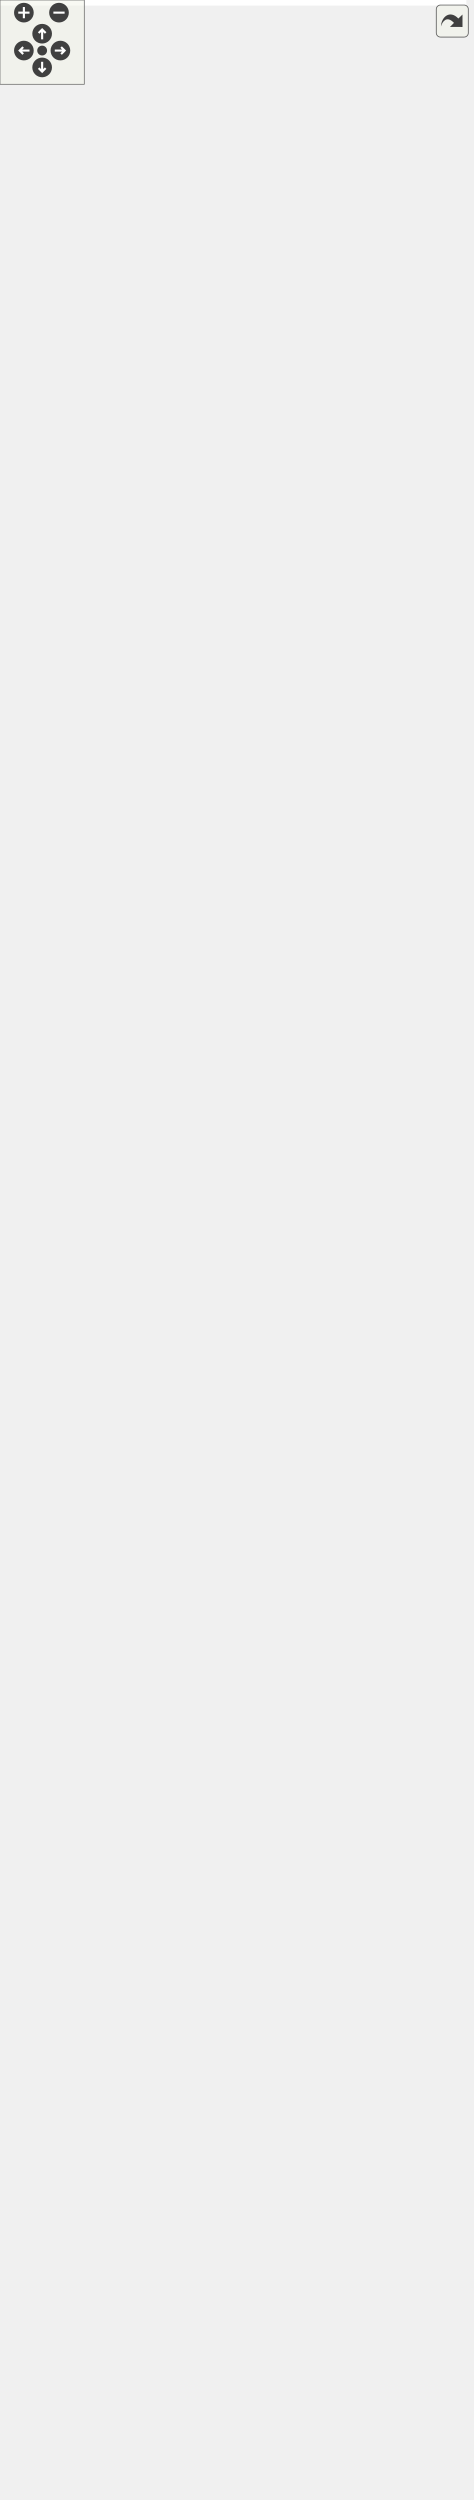
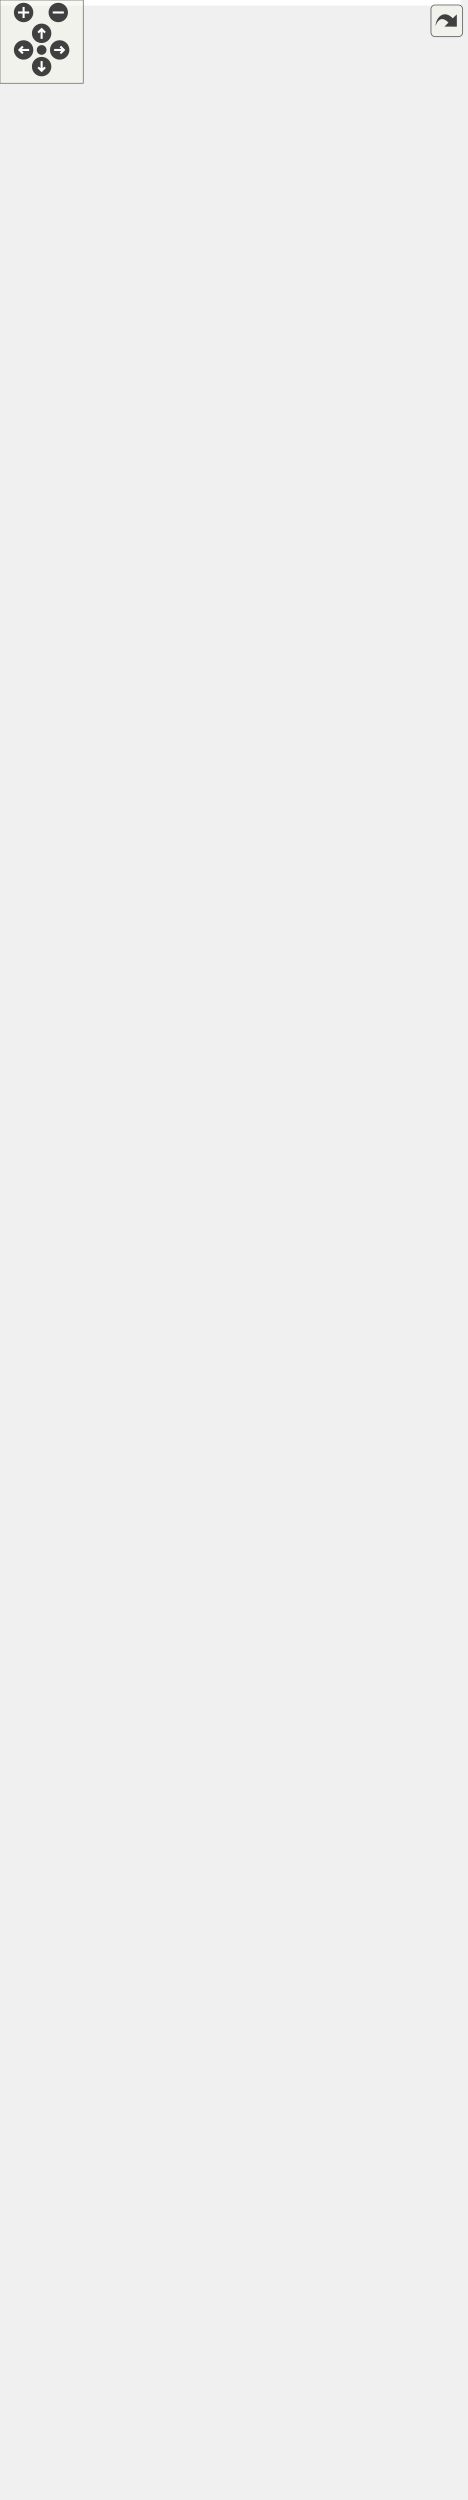
<svg xmlns="http://www.w3.org/2000/svg" xmlns:xlink="http://www.w3.org/1999/xlink" id="main" version="1.1" xml:space="preserve">
  <style type="text/css">
.edge:hover path { stroke: red; }
.edge:hover polygon { stroke: red; fill: red; }
</style>
  <defs>
    <circle id="rim" cx="0" cy="0" r="7" />
    <circle id="rim2" cx="0" cy="0" r="3.5" />
    <g id="zoomPlus">
      <use xlink:href="#rim" fill="#404040">
        <set attributeName="fill" to="#808080" begin="zoomplus.mouseover" end="zoomplus.mouseout" />
      </use>
      <path d="M-4,0h8M0,-4v8" fill="none" stroke="white" stroke-width="1.5" pointer-events="none" />
    </g>
    <g id="zoomMin">
      <use xlink:href="#rim" fill="#404040">
        <set attributeName="fill" to="#808080" begin="zoomminus.mouseover" end="zoomminus.mouseout" />
      </use>
      <path d="M-4,0h8" fill="none" stroke="white" stroke-width="1.5" pointer-events="none" />
    </g>
    <g id="dirArrow">
      <path fill="none" stroke="white" stroke-width="1.5" d="M0,-3.0v7 M-2.5,-0.5L0,-3.0L2.5,-0.5" />
    </g>
    <g id="resetDef">
      <use xlink:href="#rim2" fill="#404040">
        <set attributeName="fill" to="#808080" begin="reset.mouseover" end="reset.mouseout" />
      </use>
    </g>
  </defs>
  <svg id="graph" class="graph">
    <g id="viewport">
-       <polygon fill="white" stroke="transparent" points="-4,4 -4,-1719 332,-1719 332,4 -4,4" />
+       <polygon fill="white" stroke="transparent" points="-4,4 -4,-1741 332,-1741 332,4 -4,4" />
      <g id="node1" class="node">
        <g id="a_node1">
          <a xlink:title=" ">
-             <polygon fill="#bfbfbf" stroke="black" points="100.5,-0.5 100.5,-123.5 237.5,-123.5 237.5,-0.5 100.5,-0.5" />
-             <text text-anchor="start" x="108.5" y="-111.5" font-family="Helvetica,sans-Serif" font-size="10.00">Ra::Engine::Data::Simple</text>
-             <text text-anchor="middle" x="169" y="-100.5" font-family="Helvetica,sans-Serif" font-size="10.00">Material</text>
-             <polyline fill="none" stroke="black" points="100.5,-93.5 237.5,-93.5 " />
-             <text text-anchor="start" x="108.5" y="-81.5" font-family="Helvetica,sans-Serif" font-size="10.00">+ m_perVertexColor</text>
-             <polyline fill="none" stroke="black" points="100.5,-74.5 237.5,-74.5 " />
-             <text text-anchor="start" x="108.5" y="-62.5" font-family="Helvetica,sans-Serif" font-size="10.00">+ SimpleMaterial()</text>
-             <text text-anchor="start" x="108.5" y="-51.5" font-family="Helvetica,sans-Serif" font-size="10.00">+ ~SimpleMaterial()</text>
-             <text text-anchor="start" x="108.5" y="-40.5" font-family="Helvetica,sans-Serif" font-size="10.00">+ updateGL()</text>
-             <text text-anchor="start" x="108.5" y="-29.5" font-family="Helvetica,sans-Serif" font-size="10.00">+ addTexture()</text>
-             <text text-anchor="start" x="108.5" y="-18.5" font-family="Helvetica,sans-Serif" font-size="10.00">+ addTexture()</text>
-             <text text-anchor="start" x="108.5" y="-7.5" font-family="Helvetica,sans-Serif" font-size="10.00">+ getTexture()</text>
+             <polygon fill="#bfbfbf" stroke="black" points="91.5,-0.5 91.5,-145.5 250.5,-145.5 250.5,-0.5 91.5,-0.5" />
+             <text text-anchor="start" x="99.5" y="-133.5" font-family="Helvetica,sans-Serif" font-size="10.00">Ra::Engine::Data::Simple</text>
+             <text text-anchor="middle" x="171" y="-122.5" font-family="Helvetica,sans-Serif" font-size="10.00">Material</text>
+             <polyline fill="none" stroke="black" points="91.5,-115.5 250.5,-115.5 " />
+             <text text-anchor="start" x="99.5" y="-103.5" font-family="Helvetica,sans-Serif" font-size="10.00">+ m_perVertexColor</text>
+             <polyline fill="none" stroke="black" points="91.5,-96.5 250.5,-96.5 " />
+             <text text-anchor="start" x="99.5" y="-84.5" font-family="Helvetica,sans-Serif" font-size="10.00">+ SimpleMaterial()</text>
+             <text text-anchor="start" x="99.5" y="-73.5" font-family="Helvetica,sans-Serif" font-size="10.00">+ ~SimpleMaterial()</text>
+             <text text-anchor="start" x="99.5" y="-62.5" font-family="Helvetica,sans-Serif" font-size="10.00">+ updateGL()</text>
+             <text text-anchor="start" x="99.5" y="-51.5" font-family="Helvetica,sans-Serif" font-size="10.00">+ addTexture()</text>
+             <text text-anchor="start" x="99.5" y="-40.5" font-family="Helvetica,sans-Serif" font-size="10.00">+ addTexture()</text>
+             <text text-anchor="start" x="99.5" y="-29.5" font-family="Helvetica,sans-Serif" font-size="10.00">+ getTexture()</text>
+             <text text-anchor="start" x="99.5" y="-18.5" font-family="Helvetica,sans-Serif" font-size="10.00">+ setColoredByVertexAttrib()</text>
+             <text text-anchor="start" x="99.5" y="-7.5" font-family="Helvetica,sans-Serif" font-size="10.00">+ isColoredByVertexAttrib()</text>
          </a>
        </g>
      </g>
      <g id="node2" class="node">
        <g id="a_node2">
          <a xlink:href="classRa_1_1Engine_1_1Data_1_1Material.html" target="_top" xlink:title=" ">
-             <polygon fill="white" stroke="black" points="17,-292.5 17,-470.5 161,-470.5 161,-292.5 17,-292.5" />
-             <text text-anchor="middle" x="89" y="-458.5" font-family="Helvetica,sans-Serif" font-size="10.00">Ra::Engine::Data::Material</text>
-             <polyline fill="none" stroke="black" points="17,-451.5 161,-451.5 " />
-             <text text-anchor="start" x="25" y="-439.5" font-family="Helvetica,sans-Serif" font-size="10.00"># m_instanceName</text>
-             <text text-anchor="start" x="25" y="-428.5" font-family="Helvetica,sans-Serif" font-size="10.00"># m_aspect</text>
-             <text text-anchor="start" x="25" y="-417.5" font-family="Helvetica,sans-Serif" font-size="10.00"># m_isDirty</text>
-             <polyline fill="none" stroke="black" points="17,-410.5 161,-410.5 " />
-             <text text-anchor="start" x="25" y="-398.5" font-family="Helvetica,sans-Serif" font-size="10.00">+ ~Material()</text>
-             <text text-anchor="start" x="25" y="-387.5" font-family="Helvetica,sans-Serif" font-size="10.00">+ getInstanceName()</text>
-             <text text-anchor="start" x="25" y="-376.5" font-family="Helvetica,sans-Serif" font-size="10.00">+ getMaterialName()</text>
-             <text text-anchor="start" x="25" y="-365.5" font-family="Helvetica,sans-Serif" font-size="10.00">+ setMaterialAspect()</text>
-             <text text-anchor="start" x="25" y="-354.5" font-family="Helvetica,sans-Serif" font-size="10.00">+ getMaterialAspect()</text>
-             <text text-anchor="start" x="25" y="-343.5" font-family="Helvetica,sans-Serif" font-size="10.00">+ isTransparent()</text>
-             <text text-anchor="start" x="25" y="-332.5" font-family="Helvetica,sans-Serif" font-size="10.00">+ getPropertyList()</text>
-             <text text-anchor="start" x="25" y="-321.5" font-family="Helvetica,sans-Serif" font-size="10.00">+ needUpdate()</text>
-             <text text-anchor="start" x="25" y="-310.5" font-family="Helvetica,sans-Serif" font-size="10.00"># Material()</text>
-             <text text-anchor="start" x="25" y="-299.5" font-family="Helvetica,sans-Serif" font-size="10.00"># setMaterialName()</text>
+             <polygon fill="white" stroke="black" points="7.5,-303.5 7.5,-503.5 166.5,-503.5 166.5,-303.5 7.5,-303.5" />
+             <text text-anchor="middle" x="87" y="-491.5" font-family="Helvetica,sans-Serif" font-size="10.00">Ra::Engine::Data::Material</text>
+             <polyline fill="none" stroke="black" points="7.5,-484.5 166.5,-484.5 " />
+             <text text-anchor="start" x="15.5" y="-472.5" font-family="Helvetica,sans-Serif" font-size="10.00"># m_instanceName</text>
+             <text text-anchor="start" x="15.5" y="-461.5" font-family="Helvetica,sans-Serif" font-size="10.00"># m_aspect</text>
+             <text text-anchor="start" x="15.5" y="-450.5" font-family="Helvetica,sans-Serif" font-size="10.00"># m_isDirty</text>
+             <polyline fill="none" stroke="black" points="7.5,-443.5 166.5,-443.5 " />
+             <text text-anchor="start" x="15.5" y="-431.5" font-family="Helvetica,sans-Serif" font-size="10.00">+ ~Material()</text>
+             <text text-anchor="start" x="15.5" y="-420.5" font-family="Helvetica,sans-Serif" font-size="10.00">+ getInstanceName()</text>
+             <text text-anchor="start" x="15.5" y="-409.5" font-family="Helvetica,sans-Serif" font-size="10.00">+ getMaterialName()</text>
+             <text text-anchor="start" x="15.5" y="-398.5" font-family="Helvetica,sans-Serif" font-size="10.00">+ setMaterialAspect()</text>
+             <text text-anchor="start" x="15.5" y="-387.5" font-family="Helvetica,sans-Serif" font-size="10.00">+ getMaterialAspect()</text>
+             <text text-anchor="start" x="15.5" y="-376.5" font-family="Helvetica,sans-Serif" font-size="10.00">+ isTransparent()</text>
+             <text text-anchor="start" x="15.5" y="-365.5" font-family="Helvetica,sans-Serif" font-size="10.00">+ getPropertyList()</text>
+             <text text-anchor="start" x="15.5" y="-354.5" font-family="Helvetica,sans-Serif" font-size="10.00">+ setColoredByVertexAttrib()</text>
+             <text text-anchor="start" x="15.5" y="-343.5" font-family="Helvetica,sans-Serif" font-size="10.00">+ isColoredByVertexAttrib()</text>
+             <text text-anchor="start" x="15.5" y="-332.5" font-family="Helvetica,sans-Serif" font-size="10.00">+ needUpdate()</text>
+             <text text-anchor="start" x="15.5" y="-321.5" font-family="Helvetica,sans-Serif" font-size="10.00"># Material()</text>
+             <text text-anchor="start" x="15.5" y="-310.5" font-family="Helvetica,sans-Serif" font-size="10.00"># setMaterialName()</text>
          </a>
        </g>
      </g>
      <g id="edge1" class="edge">
-         <path fill="none" stroke="midnightblue" d="M113.68,-282.57C126.76,-230.62 142.43,-168.43 153.75,-123.52" />
-         <polygon fill="none" stroke="midnightblue" points="110.23,-281.93 111.18,-292.48 117.02,-283.64 110.23,-281.93" />
+         <path fill="none" stroke="midnightblue" d="M114.86,-293.55C127.3,-244.9 141.61,-188.93 152.67,-145.67" />
+         <polygon fill="none" stroke="midnightblue" points="111.4,-292.94 112.32,-303.49 118.19,-294.67 111.4,-292.94" />
      </g>
      <g id="node3" class="node">
        <g id="a_node3">
          <a xlink:href="classRa_1_1Engine_1_1Data_1_1ShaderParameterProvider.html" target="_top" xlink:title=" ">
-             <polygon fill="white" stroke="black" points="0,-793.5 0,-905.5 168,-905.5 168,-793.5 0,-793.5" />
-             <text text-anchor="start" x="8" y="-893.5" font-family="Helvetica,sans-Serif" font-size="10.00">Ra::Engine::Data::Shader</text>
-             <text text-anchor="middle" x="84" y="-882.5" font-family="Helvetica,sans-Serif" font-size="10.00">ParameterProvider</text>
-             <polyline fill="none" stroke="black" points="0,-875.5 168,-875.5 " />
-             <text text-anchor="middle" x="84" y="-863.5" font-family="Helvetica,sans-Serif" font-size="10.00"> </text>
-             <polyline fill="none" stroke="black" points="0,-856.5 168,-856.5 " />
-             <text text-anchor="start" x="8" y="-844.5" font-family="Helvetica,sans-Serif" font-size="10.00">+ ~ShaderParameterProvider()</text>
-             <text text-anchor="start" x="8" y="-833.5" font-family="Helvetica,sans-Serif" font-size="10.00">+ getParameters()</text>
-             <text text-anchor="start" x="8" y="-822.5" font-family="Helvetica,sans-Serif" font-size="10.00">+ getParameters()</text>
-             <text text-anchor="start" x="8" y="-811.5" font-family="Helvetica,sans-Serif" font-size="10.00">+ updateGL()</text>
-             <text text-anchor="start" x="8" y="-800.5" font-family="Helvetica,sans-Serif" font-size="10.00">+ getPropertyList()</text>
+             <polygon fill="white" stroke="black" points="0,-815.5 0,-927.5 168,-927.5 168,-815.5 0,-815.5" />
+             <text text-anchor="start" x="8" y="-915.5" font-family="Helvetica,sans-Serif" font-size="10.00">Ra::Engine::Data::Shader</text>
+             <text text-anchor="middle" x="84" y="-904.5" font-family="Helvetica,sans-Serif" font-size="10.00">ParameterProvider</text>
+             <polyline fill="none" stroke="black" points="0,-897.5 168,-897.5 " />
+             <text text-anchor="middle" x="84" y="-885.5" font-family="Helvetica,sans-Serif" font-size="10.00"> </text>
+             <polyline fill="none" stroke="black" points="0,-878.5 168,-878.5 " />
+             <text text-anchor="start" x="8" y="-866.5" font-family="Helvetica,sans-Serif" font-size="10.00">+ ~ShaderParameterProvider()</text>
+             <text text-anchor="start" x="8" y="-855.5" font-family="Helvetica,sans-Serif" font-size="10.00">+ getParameters()</text>
+             <text text-anchor="start" x="8" y="-844.5" font-family="Helvetica,sans-Serif" font-size="10.00">+ getParameters()</text>
+             <text text-anchor="start" x="8" y="-833.5" font-family="Helvetica,sans-Serif" font-size="10.00">+ updateGL()</text>
+             <text text-anchor="start" x="8" y="-822.5" font-family="Helvetica,sans-Serif" font-size="10.00">+ getPropertyList()</text>
          </a>
        </g>
      </g>
      <g id="edge2" class="edge">
-         <path fill="none" stroke="midnightblue" d="M84.7,-783.07C85.58,-701.49 87.08,-561.69 88.05,-470.71" />
-         <polygon fill="none" stroke="midnightblue" points="81.2,-783.18 84.59,-793.21 88.2,-783.25 81.2,-783.18" />
+         <path fill="none" stroke="midnightblue" d="M84.42,-804.99C84.93,-726.61 85.78,-594.6 86.36,-503.69" />
+         <polygon fill="none" stroke="midnightblue" points="80.92,-805.19 84.36,-815.21 87.92,-805.24 80.92,-805.19" />
      </g>
      <g id="node4" class="node">
        <g id="a_node4">
          <a xlink:href="classRa_1_1Engine_1_1Data_1_1RenderParameters.html" target="_top" xlink:title=" ">
-             <polygon fill="white" stroke="black" points="3.5,-1107.5 3.5,-1714.5 164.5,-1714.5 164.5,-1107.5 3.5,-1107.5" />
-             <text text-anchor="start" x="11.5" y="-1702.5" font-family="Helvetica,sans-Serif" font-size="10.00">Ra::Engine::Data::Render</text>
-             <text text-anchor="middle" x="84" y="-1691.5" font-family="Helvetica,sans-Serif" font-size="10.00">Parameters</text>
-             <polyline fill="none" stroke="black" points="3.5,-1684.5 164.5,-1684.5 " />
-             <text text-anchor="middle" x="84" y="-1672.5" font-family="Helvetica,sans-Serif" font-size="10.00"> </text>
-             <polyline fill="none" stroke="black" points="3.5,-1665.5 164.5,-1665.5 " />
-             <text text-anchor="start" x="11.5" y="-1653.5" font-family="Helvetica,sans-Serif" font-size="10.00">+ mergeKeepParameters()</text>
-             <text text-anchor="start" x="11.5" y="-1642.5" font-family="Helvetica,sans-Serif" font-size="10.00">+ mergeReplaceParameters()</text>
-             <text text-anchor="start" x="11.5" y="-1631.5" font-family="Helvetica,sans-Serif" font-size="10.00">+ bind()</text>
-             <text text-anchor="start" x="11.5" y="-1620.5" font-family="Helvetica,sans-Serif" font-size="10.00">+ getParameterSet()</text>
-             <text text-anchor="start" x="11.5" y="-1609.5" font-family="Helvetica,sans-Serif" font-size="10.00">+ getParameterSet()</text>
+             <polygon fill="white" stroke="black" points="3.5,-1129.5 3.5,-1736.5 164.5,-1736.5 164.5,-1129.5 3.5,-1129.5" />
+             <text text-anchor="start" x="11.5" y="-1724.5" font-family="Helvetica,sans-Serif" font-size="10.00">Ra::Engine::Data::Render</text>
+             <text text-anchor="middle" x="84" y="-1713.5" font-family="Helvetica,sans-Serif" font-size="10.00">Parameters</text>
+             <polyline fill="none" stroke="black" points="3.5,-1706.5 164.5,-1706.5 " />
+             <text text-anchor="middle" x="84" y="-1694.5" font-family="Helvetica,sans-Serif" font-size="10.00"> </text>
+             <polyline fill="none" stroke="black" points="3.5,-1687.5 164.5,-1687.5 " />
+             <text text-anchor="start" x="11.5" y="-1675.5" font-family="Helvetica,sans-Serif" font-size="10.00">+ mergeKeepParameters()</text>
+             <text text-anchor="start" x="11.5" y="-1664.5" font-family="Helvetica,sans-Serif" font-size="10.00">+ mergeReplaceParameters()</text>
+             <text text-anchor="start" x="11.5" y="-1653.5" font-family="Helvetica,sans-Serif" font-size="10.00">+ bind()</text>
+             <text text-anchor="start" x="11.5" y="-1642.5" font-family="Helvetica,sans-Serif" font-size="10.00">+ getParameterSet()</text>
+             <text text-anchor="start" x="11.5" y="-1631.5" font-family="Helvetica,sans-Serif" font-size="10.00">+ getParameterSet()</text>
+             <text text-anchor="start" x="11.5" y="-1620.5" font-family="Helvetica,sans-Serif" font-size="10.00">+ addParameter()</text>
+             <text text-anchor="start" x="11.5" y="-1609.5" font-family="Helvetica,sans-Serif" font-size="10.00">+ addParameter()</text>
            <text text-anchor="start" x="11.5" y="-1598.5" font-family="Helvetica,sans-Serif" font-size="10.00">+ addParameter()</text>
            <text text-anchor="start" x="11.5" y="-1587.5" font-family="Helvetica,sans-Serif" font-size="10.00">+ addParameter()</text>
            <text text-anchor="start" x="11.5" y="-1576.5" font-family="Helvetica,sans-Serif" font-size="10.00">+ addParameter()</text>
            <text text-anchor="start" x="11.5" y="-1565.5" font-family="Helvetica,sans-Serif" font-size="10.00">+ addParameter()</text>
            <text text-anchor="start" x="11.5" y="-1554.5" font-family="Helvetica,sans-Serif" font-size="10.00">+ addParameter()</text>
            <text text-anchor="start" x="11.5" y="-1543.5" font-family="Helvetica,sans-Serif" font-size="10.00">+ addParameter()</text>
            <text text-anchor="start" x="11.5" y="-1532.5" font-family="Helvetica,sans-Serif" font-size="10.00">+ addParameter()</text>
            <text text-anchor="start" x="11.5" y="-1521.5" font-family="Helvetica,sans-Serif" font-size="10.00">+ addParameter()</text>
            <text text-anchor="start" x="11.5" y="-1510.5" font-family="Helvetica,sans-Serif" font-size="10.00">+ addParameter()</text>
            <text text-anchor="start" x="11.5" y="-1499.5" font-family="Helvetica,sans-Serif" font-size="10.00">+ addParameter()</text>
            <text text-anchor="start" x="11.5" y="-1488.5" font-family="Helvetica,sans-Serif" font-size="10.00">+ addParameter()</text>
            <text text-anchor="start" x="11.5" y="-1477.5" font-family="Helvetica,sans-Serif" font-size="10.00">+ addParameter()</text>
            <text text-anchor="start" x="11.5" y="-1466.5" font-family="Helvetica,sans-Serif" font-size="10.00">+ addParameter()</text>
-             <text text-anchor="start" x="11.5" y="-1455.5" font-family="Helvetica,sans-Serif" font-size="10.00">+ addParameter()</text>
-             <text text-anchor="start" x="11.5" y="-1444.5" font-family="Helvetica,sans-Serif" font-size="10.00">+ addParameter()</text>
+             <text text-anchor="start" x="11.5" y="-1455.5" font-family="Helvetica,sans-Serif" font-size="10.00">* addParameter()</text>
+             <text text-anchor="start" x="11.5" y="-1444.5" font-family="Helvetica,sans-Serif" font-size="10.00">* addParameter()</text>
            <text text-anchor="start" x="11.5" y="-1433.5" font-family="Helvetica,sans-Serif" font-size="10.00">* addParameter()</text>
            <text text-anchor="start" x="11.5" y="-1422.5" font-family="Helvetica,sans-Serif" font-size="10.00">* addParameter()</text>
            <text text-anchor="start" x="11.5" y="-1411.5" font-family="Helvetica,sans-Serif" font-size="10.00">* addParameter()</text>
            <text text-anchor="start" x="11.5" y="-1400.5" font-family="Helvetica,sans-Serif" font-size="10.00">* addParameter()</text>
            <text text-anchor="start" x="11.5" y="-1389.5" font-family="Helvetica,sans-Serif" font-size="10.00">* addParameter()</text>
            <text text-anchor="start" x="11.5" y="-1378.5" font-family="Helvetica,sans-Serif" font-size="10.00">* addParameter()</text>
            <text text-anchor="start" x="11.5" y="-1367.5" font-family="Helvetica,sans-Serif" font-size="10.00">* addParameter()</text>
            <text text-anchor="start" x="11.5" y="-1356.5" font-family="Helvetica,sans-Serif" font-size="10.00">* addParameter()</text>
            <text text-anchor="start" x="11.5" y="-1345.5" font-family="Helvetica,sans-Serif" font-size="10.00">* addParameter()</text>
            <text text-anchor="start" x="11.5" y="-1334.5" font-family="Helvetica,sans-Serif" font-size="10.00">* addParameter()</text>
            <text text-anchor="start" x="11.5" y="-1323.5" font-family="Helvetica,sans-Serif" font-size="10.00">* addParameter()</text>
            <text text-anchor="start" x="11.5" y="-1312.5" font-family="Helvetica,sans-Serif" font-size="10.00">* addParameter()</text>
            <text text-anchor="start" x="11.5" y="-1301.5" font-family="Helvetica,sans-Serif" font-size="10.00">* addParameter()</text>
-             <text text-anchor="start" x="11.5" y="-1290.5" font-family="Helvetica,sans-Serif" font-size="10.00">* addParameter()</text>
-             <text text-anchor="start" x="11.5" y="-1279.5" font-family="Helvetica,sans-Serif" font-size="10.00">* addParameter()</text>
-             <text text-anchor="start" x="11.5" y="-1268.5" font-family="Helvetica,sans-Serif" font-size="10.00">* m_boolParamsVector</text>
-             <text text-anchor="start" x="11.5" y="-1257.5" font-family="Helvetica,sans-Serif" font-size="10.00">* m_intParamsVector</text>
-             <text text-anchor="start" x="11.5" y="-1246.5" font-family="Helvetica,sans-Serif" font-size="10.00">* m_uintParamsVector</text>
-             <text text-anchor="start" x="11.5" y="-1235.5" font-family="Helvetica,sans-Serif" font-size="10.00">* m_scalarParamsVector</text>
-             <text text-anchor="start" x="11.5" y="-1224.5" font-family="Helvetica,sans-Serif" font-size="10.00">* m_intsParamsVector</text>
-             <text text-anchor="start" x="11.5" y="-1213.5" font-family="Helvetica,sans-Serif" font-size="10.00">* m_uintsParamsVector</text>
-             <text text-anchor="start" x="11.5" y="-1202.5" font-family="Helvetica,sans-Serif" font-size="10.00">* m_scalarsParamsVector</text>
-             <text text-anchor="start" x="11.5" y="-1191.5" font-family="Helvetica,sans-Serif" font-size="10.00">* m_vec2ParamsVector</text>
-             <text text-anchor="start" x="11.5" y="-1180.5" font-family="Helvetica,sans-Serif" font-size="10.00">* m_vec3ParamsVector</text>
-             <text text-anchor="start" x="11.5" y="-1169.5" font-family="Helvetica,sans-Serif" font-size="10.00">* m_vec4ParamsVector</text>
-             <text text-anchor="start" x="11.5" y="-1158.5" font-family="Helvetica,sans-Serif" font-size="10.00">* m_colorParamsVector</text>
-             <text text-anchor="start" x="11.5" y="-1147.5" font-family="Helvetica,sans-Serif" font-size="10.00">* m_mat2ParamsVector</text>
-             <text text-anchor="start" x="11.5" y="-1136.5" font-family="Helvetica,sans-Serif" font-size="10.00">* m_mat3ParamsVector</text>
-             <text text-anchor="start" x="11.5" y="-1125.5" font-family="Helvetica,sans-Serif" font-size="10.00">* m_mat4ParamsVector</text>
-             <text text-anchor="start" x="11.5" y="-1114.5" font-family="Helvetica,sans-Serif" font-size="10.00">* m_texParamsVector</text>
+             <text text-anchor="start" x="11.5" y="-1290.5" font-family="Helvetica,sans-Serif" font-size="10.00">* m_boolParamsVector</text>
+             <text text-anchor="start" x="11.5" y="-1279.5" font-family="Helvetica,sans-Serif" font-size="10.00">* m_intParamsVector</text>
+             <text text-anchor="start" x="11.5" y="-1268.5" font-family="Helvetica,sans-Serif" font-size="10.00">* m_uintParamsVector</text>
+             <text text-anchor="start" x="11.5" y="-1257.5" font-family="Helvetica,sans-Serif" font-size="10.00">* m_scalarParamsVector</text>
+             <text text-anchor="start" x="11.5" y="-1246.5" font-family="Helvetica,sans-Serif" font-size="10.00">* m_intsParamsVector</text>
+             <text text-anchor="start" x="11.5" y="-1235.5" font-family="Helvetica,sans-Serif" font-size="10.00">* m_uintsParamsVector</text>
+             <text text-anchor="start" x="11.5" y="-1224.5" font-family="Helvetica,sans-Serif" font-size="10.00">* m_scalarsParamsVector</text>
+             <text text-anchor="start" x="11.5" y="-1213.5" font-family="Helvetica,sans-Serif" font-size="10.00">* m_vec2ParamsVector</text>
+             <text text-anchor="start" x="11.5" y="-1202.5" font-family="Helvetica,sans-Serif" font-size="10.00">* m_vec3ParamsVector</text>
+             <text text-anchor="start" x="11.5" y="-1191.5" font-family="Helvetica,sans-Serif" font-size="10.00">* m_vec4ParamsVector</text>
+             <text text-anchor="start" x="11.5" y="-1180.5" font-family="Helvetica,sans-Serif" font-size="10.00">* m_colorParamsVector</text>
+             <text text-anchor="start" x="11.5" y="-1169.5" font-family="Helvetica,sans-Serif" font-size="10.00">* m_mat2ParamsVector</text>
+             <text text-anchor="start" x="11.5" y="-1158.5" font-family="Helvetica,sans-Serif" font-size="10.00">* m_mat3ParamsVector</text>
+             <text text-anchor="start" x="11.5" y="-1147.5" font-family="Helvetica,sans-Serif" font-size="10.00">* m_mat4ParamsVector</text>
+             <text text-anchor="start" x="11.5" y="-1136.5" font-family="Helvetica,sans-Serif" font-size="10.00">* m_texParamsVector</text>
          </a>
        </g>
      </g>
      <g id="edge3" class="edge">
-         <path fill="none" stroke="#404040" d="M84,-1107.32C84,-1036.03 84,-966.73 84,-918.13" />
-         <polygon fill="none" stroke="#404040" points="84,-917.92 80,-911.92 84,-905.92 88,-911.91 84,-917.92" />
-         <text text-anchor="middle" x="141" y="-1081" font-family="Helvetica,sans-Serif" font-size="10.00"> #m_renderParameters</text>
+         <path fill="none" stroke="#404040" d="M84,-1129.32C84,-1058.03 84,-988.73 84,-940.13" />
+         <polygon fill="none" stroke="#404040" points="84,-939.92 80,-933.92 84,-927.92 88,-933.91 84,-939.92" />
+         <text text-anchor="middle" x="141" y="-1103" font-family="Helvetica,sans-Serif" font-size="10.00"> #m_renderParameters</text>
      </g>
      <g id="node5" class="node">
        <g id="a_node5">
          <a xlink:href="classRa_1_1Core_1_1Utils_1_1ColorBase.html" target="_top" xlink:title=" ">
-             <polygon fill="white" stroke="black" points="185,-171.5 185,-591.5 327,-591.5 327,-171.5 185,-171.5" />
-             <text text-anchor="start" x="193" y="-579.5" font-family="Helvetica,sans-Serif" font-size="10.00">Ra::Core::Utils::ColorBase</text>
-             <text text-anchor="middle" x="256" y="-568.5" font-family="Helvetica,sans-Serif" font-size="10.00">&lt; Scalar &gt;</text>
-             <polyline fill="none" stroke="black" points="185,-561.5 327,-561.5 " />
-             <text text-anchor="middle" x="256" y="-549.5" font-family="Helvetica,sans-Serif" font-size="10.00"> </text>
-             <polyline fill="none" stroke="black" points="185,-542.5 327,-542.5 " />
-             <text text-anchor="start" x="193" y="-530.5" font-family="Helvetica,sans-Serif" font-size="10.00">+ ColorBase()</text>
-             <text text-anchor="start" x="193" y="-519.5" font-family="Helvetica,sans-Serif" font-size="10.00">+ ColorBase()</text>
-             <text text-anchor="start" x="193" y="-508.5" font-family="Helvetica,sans-Serif" font-size="10.00">+ ColorBase()</text>
-             <text text-anchor="start" x="193" y="-497.5" font-family="Helvetica,sans-Serif" font-size="10.00">+ ColorBase()</text>
-             <text text-anchor="start" x="193" y="-486.5" font-family="Helvetica,sans-Serif" font-size="10.00">+ operator VectorType()</text>
-             <text text-anchor="start" x="193" y="-475.5" font-family="Helvetica,sans-Serif" font-size="10.00">+ rgb()</text>
-             <text text-anchor="start" x="193" y="-464.5" font-family="Helvetica,sans-Serif" font-size="10.00">+ rgb()</text>
-             <text text-anchor="start" x="193" y="-453.5" font-family="Helvetica,sans-Serif" font-size="10.00">+ alpha()</text>
-             <text text-anchor="start" x="193" y="-442.5" font-family="Helvetica,sans-Serif" font-size="10.00">+ alpha()</text>
-             <text text-anchor="start" x="193" y="-431.5" font-family="Helvetica,sans-Serif" font-size="10.00">+ hasValidAlpha()</text>
-             <text text-anchor="start" x="193" y="-420.5" font-family="Helvetica,sans-Serif" font-size="10.00">+ toRGBA32()</text>
-             <text text-anchor="start" x="193" y="-409.5" font-family="Helvetica,sans-Serif" font-size="10.00">+ toARGB32()</text>
-             <text text-anchor="start" x="193" y="-398.5" font-family="Helvetica,sans-Serif" font-size="10.00">+ sRGBToLinearRGB()</text>
-             <text text-anchor="start" x="193" y="-387.5" font-family="Helvetica,sans-Serif" font-size="10.00">+ linearRGBTosRGB()</text>
-             <text text-anchor="start" x="193" y="-376.5" font-family="Helvetica,sans-Serif" font-size="10.00">+ fromRGB()</text>
-             <text text-anchor="start" x="193" y="-365.5" font-family="Helvetica,sans-Serif" font-size="10.00">+ Alpha()</text>
-             <text text-anchor="start" x="193" y="-354.5" font-family="Helvetica,sans-Serif" font-size="10.00">+ Black()</text>
-             <text text-anchor="start" x="193" y="-343.5" font-family="Helvetica,sans-Serif" font-size="10.00">+ Red()</text>
-             <text text-anchor="start" x="193" y="-332.5" font-family="Helvetica,sans-Serif" font-size="10.00">+ Green()</text>
-             <text text-anchor="start" x="193" y="-321.5" font-family="Helvetica,sans-Serif" font-size="10.00">+ Blue()</text>
-             <text text-anchor="start" x="193" y="-310.5" font-family="Helvetica,sans-Serif" font-size="10.00">+ Yellow()</text>
-             <text text-anchor="start" x="193" y="-299.5" font-family="Helvetica,sans-Serif" font-size="10.00">+ Magenta()</text>
-             <text text-anchor="start" x="193" y="-288.5" font-family="Helvetica,sans-Serif" font-size="10.00">+ Cyan()</text>
-             <text text-anchor="start" x="193" y="-277.5" font-family="Helvetica,sans-Serif" font-size="10.00">+ White()</text>
-             <text text-anchor="start" x="193" y="-266.5" font-family="Helvetica,sans-Serif" font-size="10.00">+ Grey()</text>
-             <text text-anchor="start" x="193" y="-255.5" font-family="Helvetica,sans-Serif" font-size="10.00">+ Skin()</text>
-             <text text-anchor="start" x="193" y="-244.5" font-family="Helvetica,sans-Serif" font-size="10.00">+ getNamedColor()</text>
-             <text text-anchor="start" x="193" y="-233.5" font-family="Helvetica,sans-Serif" font-size="10.00">+ fromChars()</text>
-             <text text-anchor="start" x="193" y="-222.5" font-family="Helvetica,sans-Serif" font-size="10.00">+ fromRGB24()</text>
-             <text text-anchor="start" x="193" y="-211.5" font-family="Helvetica,sans-Serif" font-size="10.00">+ fromRGBA32()</text>
-             <text text-anchor="start" x="193" y="-200.5" font-family="Helvetica,sans-Serif" font-size="10.00">+ fromARGB32()</text>
-             <text text-anchor="start" x="193" y="-189.5" font-family="Helvetica,sans-Serif" font-size="10.00">+ fromHSV()</text>
-             <text text-anchor="start" x="193" y="-178.5" font-family="Helvetica,sans-Serif" font-size="10.00">+ scatter()</text>
+             <polygon fill="white" stroke="black" points="186,-193.5 186,-613.5 328,-613.5 328,-193.5 186,-193.5" />
+             <text text-anchor="start" x="194" y="-601.5" font-family="Helvetica,sans-Serif" font-size="10.00">Ra::Core::Utils::ColorBase</text>
+             <text text-anchor="middle" x="257" y="-590.5" font-family="Helvetica,sans-Serif" font-size="10.00">&lt; Scalar &gt;</text>
+             <polyline fill="none" stroke="black" points="186,-583.5 328,-583.5 " />
+             <text text-anchor="middle" x="257" y="-571.5" font-family="Helvetica,sans-Serif" font-size="10.00"> </text>
+             <polyline fill="none" stroke="black" points="186,-564.5 328,-564.5 " />
+             <text text-anchor="start" x="194" y="-552.5" font-family="Helvetica,sans-Serif" font-size="10.00">+ ColorBase()</text>
+             <text text-anchor="start" x="194" y="-541.5" font-family="Helvetica,sans-Serif" font-size="10.00">+ ColorBase()</text>
+             <text text-anchor="start" x="194" y="-530.5" font-family="Helvetica,sans-Serif" font-size="10.00">+ ColorBase()</text>
+             <text text-anchor="start" x="194" y="-519.5" font-family="Helvetica,sans-Serif" font-size="10.00">+ ColorBase()</text>
+             <text text-anchor="start" x="194" y="-508.5" font-family="Helvetica,sans-Serif" font-size="10.00">+ operator VectorType()</text>
+             <text text-anchor="start" x="194" y="-497.5" font-family="Helvetica,sans-Serif" font-size="10.00">+ rgb()</text>
+             <text text-anchor="start" x="194" y="-486.5" font-family="Helvetica,sans-Serif" font-size="10.00">+ rgb()</text>
+             <text text-anchor="start" x="194" y="-475.5" font-family="Helvetica,sans-Serif" font-size="10.00">+ alpha()</text>
+             <text text-anchor="start" x="194" y="-464.5" font-family="Helvetica,sans-Serif" font-size="10.00">+ alpha()</text>
+             <text text-anchor="start" x="194" y="-453.5" font-family="Helvetica,sans-Serif" font-size="10.00">+ hasValidAlpha()</text>
+             <text text-anchor="start" x="194" y="-442.5" font-family="Helvetica,sans-Serif" font-size="10.00">+ toRGBA32()</text>
+             <text text-anchor="start" x="194" y="-431.5" font-family="Helvetica,sans-Serif" font-size="10.00">+ toARGB32()</text>
+             <text text-anchor="start" x="194" y="-420.5" font-family="Helvetica,sans-Serif" font-size="10.00">+ sRGBToLinearRGB()</text>
+             <text text-anchor="start" x="194" y="-409.5" font-family="Helvetica,sans-Serif" font-size="10.00">+ linearRGBTosRGB()</text>
+             <text text-anchor="start" x="194" y="-398.5" font-family="Helvetica,sans-Serif" font-size="10.00">+ fromRGB()</text>
+             <text text-anchor="start" x="194" y="-387.5" font-family="Helvetica,sans-Serif" font-size="10.00">+ Alpha()</text>
+             <text text-anchor="start" x="194" y="-376.5" font-family="Helvetica,sans-Serif" font-size="10.00">+ Black()</text>
+             <text text-anchor="start" x="194" y="-365.5" font-family="Helvetica,sans-Serif" font-size="10.00">+ Red()</text>
+             <text text-anchor="start" x="194" y="-354.5" font-family="Helvetica,sans-Serif" font-size="10.00">+ Green()</text>
+             <text text-anchor="start" x="194" y="-343.5" font-family="Helvetica,sans-Serif" font-size="10.00">+ Blue()</text>
+             <text text-anchor="start" x="194" y="-332.5" font-family="Helvetica,sans-Serif" font-size="10.00">+ Yellow()</text>
+             <text text-anchor="start" x="194" y="-321.5" font-family="Helvetica,sans-Serif" font-size="10.00">+ Magenta()</text>
+             <text text-anchor="start" x="194" y="-310.5" font-family="Helvetica,sans-Serif" font-size="10.00">+ Cyan()</text>
+             <text text-anchor="start" x="194" y="-299.5" font-family="Helvetica,sans-Serif" font-size="10.00">+ White()</text>
+             <text text-anchor="start" x="194" y="-288.5" font-family="Helvetica,sans-Serif" font-size="10.00">+ Grey()</text>
+             <text text-anchor="start" x="194" y="-277.5" font-family="Helvetica,sans-Serif" font-size="10.00">+ Skin()</text>
+             <text text-anchor="start" x="194" y="-266.5" font-family="Helvetica,sans-Serif" font-size="10.00">+ getNamedColor()</text>
+             <text text-anchor="start" x="194" y="-255.5" font-family="Helvetica,sans-Serif" font-size="10.00">+ fromChars()</text>
+             <text text-anchor="start" x="194" y="-244.5" font-family="Helvetica,sans-Serif" font-size="10.00">+ fromRGB24()</text>
+             <text text-anchor="start" x="194" y="-233.5" font-family="Helvetica,sans-Serif" font-size="10.00">+ fromRGBA32()</text>
+             <text text-anchor="start" x="194" y="-222.5" font-family="Helvetica,sans-Serif" font-size="10.00">+ fromARGB32()</text>
+             <text text-anchor="start" x="194" y="-211.5" font-family="Helvetica,sans-Serif" font-size="10.00">+ fromHSV()</text>
+             <text text-anchor="start" x="194" y="-200.5" font-family="Helvetica,sans-Serif" font-size="10.00">+ scatter()</text>
          </a>
        </g>
      </g>
      <g id="edge4" class="edge">
-         <path fill="none" stroke="#404040" d="M198.7,-171.38C195.26,-158.84 191.96,-146.78 188.88,-135.54" />
-         <polygon fill="none" stroke="#404040" points="188.8,-135.26 183.36,-130.53 185.63,-123.68 191.07,-128.41 188.8,-135.26" />
-         <text text-anchor="middle" x="218.5" y="-145" font-family="Helvetica,sans-Serif" font-size="10.00"> +m_color</text>
+         <path fill="none" stroke="#404040" d="M202.17,-193.06C198.94,-180.74 195.81,-168.79 192.86,-157.51" />
+         <polygon fill="none" stroke="#404040" points="192.77,-157.16 187.38,-152.37 189.73,-145.55 195.12,-150.35 192.77,-157.16" />
+         <text text-anchor="middle" x="222.5" y="-167" font-family="Helvetica,sans-Serif" font-size="10.00"> +m_color</text>
      </g>
      <g id="node6" class="node">
        <g id="a_node6">
          <a xlink:href="classRa_1_1Core_1_1Utils_1_1ColorBase.html" target="_top" xlink:title=" ">
-             <polygon fill="white" stroke="black" points="186,-639.5 186,-1059.5 328,-1059.5 328,-639.5 186,-639.5" />
-             <text text-anchor="start" x="194" y="-1047.5" font-family="Helvetica,sans-Serif" font-size="10.00">Ra::Core::Utils::ColorBase</text>
-             <text text-anchor="middle" x="257" y="-1036.5" font-family="Helvetica,sans-Serif" font-size="10.00">&lt; _Scalar &gt;</text>
-             <polyline fill="none" stroke="black" points="186,-1029.5 328,-1029.5 " />
-             <text text-anchor="middle" x="257" y="-1017.5" font-family="Helvetica,sans-Serif" font-size="10.00"> </text>
-             <polyline fill="none" stroke="black" points="186,-1010.5 328,-1010.5 " />
+             <polygon fill="white" stroke="black" points="186,-661.5 186,-1081.5 328,-1081.5 328,-661.5 186,-661.5" />
+             <text text-anchor="start" x="194" y="-1069.5" font-family="Helvetica,sans-Serif" font-size="10.00">Ra::Core::Utils::ColorBase</text>
+             <text text-anchor="middle" x="257" y="-1058.5" font-family="Helvetica,sans-Serif" font-size="10.00">&lt; _Scalar &gt;</text>
+             <polyline fill="none" stroke="black" points="186,-1051.5 328,-1051.5 " />
+             <text text-anchor="middle" x="257" y="-1039.5" font-family="Helvetica,sans-Serif" font-size="10.00"> </text>
+             <polyline fill="none" stroke="black" points="186,-1032.5 328,-1032.5 " />
+             <text text-anchor="start" x="194" y="-1020.5" font-family="Helvetica,sans-Serif" font-size="10.00">+ ColorBase()</text>
+             <text text-anchor="start" x="194" y="-1009.5" font-family="Helvetica,sans-Serif" font-size="10.00">+ ColorBase()</text>
            <text text-anchor="start" x="194" y="-998.5" font-family="Helvetica,sans-Serif" font-size="10.00">+ ColorBase()</text>
            <text text-anchor="start" x="194" y="-987.5" font-family="Helvetica,sans-Serif" font-size="10.00">+ ColorBase()</text>
-             <text text-anchor="start" x="194" y="-976.5" font-family="Helvetica,sans-Serif" font-size="10.00">+ ColorBase()</text>
-             <text text-anchor="start" x="194" y="-965.5" font-family="Helvetica,sans-Serif" font-size="10.00">+ ColorBase()</text>
-             <text text-anchor="start" x="194" y="-954.5" font-family="Helvetica,sans-Serif" font-size="10.00">+ operator VectorType()</text>
-             <text text-anchor="start" x="194" y="-943.5" font-family="Helvetica,sans-Serif" font-size="10.00">+ rgb()</text>
-             <text text-anchor="start" x="194" y="-932.5" font-family="Helvetica,sans-Serif" font-size="10.00">+ rgb()</text>
-             <text text-anchor="start" x="194" y="-921.5" font-family="Helvetica,sans-Serif" font-size="10.00">+ alpha()</text>
-             <text text-anchor="start" x="194" y="-910.5" font-family="Helvetica,sans-Serif" font-size="10.00">+ alpha()</text>
-             <text text-anchor="start" x="194" y="-899.5" font-family="Helvetica,sans-Serif" font-size="10.00">+ hasValidAlpha()</text>
-             <text text-anchor="start" x="194" y="-888.5" font-family="Helvetica,sans-Serif" font-size="10.00">+ toRGBA32()</text>
-             <text text-anchor="start" x="194" y="-877.5" font-family="Helvetica,sans-Serif" font-size="10.00">+ toARGB32()</text>
-             <text text-anchor="start" x="194" y="-866.5" font-family="Helvetica,sans-Serif" font-size="10.00">+ sRGBToLinearRGB()</text>
-             <text text-anchor="start" x="194" y="-855.5" font-family="Helvetica,sans-Serif" font-size="10.00">+ linearRGBTosRGB()</text>
-             <text text-anchor="start" x="194" y="-844.5" font-family="Helvetica,sans-Serif" font-size="10.00">+ fromRGB()</text>
-             <text text-anchor="start" x="194" y="-833.5" font-family="Helvetica,sans-Serif" font-size="10.00">+ Alpha()</text>
-             <text text-anchor="start" x="194" y="-822.5" font-family="Helvetica,sans-Serif" font-size="10.00">+ Black()</text>
-             <text text-anchor="start" x="194" y="-811.5" font-family="Helvetica,sans-Serif" font-size="10.00">+ Red()</text>
-             <text text-anchor="start" x="194" y="-800.5" font-family="Helvetica,sans-Serif" font-size="10.00">+ Green()</text>
-             <text text-anchor="start" x="194" y="-789.5" font-family="Helvetica,sans-Serif" font-size="10.00">+ Blue()</text>
-             <text text-anchor="start" x="194" y="-778.5" font-family="Helvetica,sans-Serif" font-size="10.00">+ Yellow()</text>
-             <text text-anchor="start" x="194" y="-767.5" font-family="Helvetica,sans-Serif" font-size="10.00">+ Magenta()</text>
-             <text text-anchor="start" x="194" y="-756.5" font-family="Helvetica,sans-Serif" font-size="10.00">+ Cyan()</text>
-             <text text-anchor="start" x="194" y="-745.5" font-family="Helvetica,sans-Serif" font-size="10.00">+ White()</text>
-             <text text-anchor="start" x="194" y="-734.5" font-family="Helvetica,sans-Serif" font-size="10.00">+ Grey()</text>
-             <text text-anchor="start" x="194" y="-723.5" font-family="Helvetica,sans-Serif" font-size="10.00">+ Skin()</text>
-             <text text-anchor="start" x="194" y="-712.5" font-family="Helvetica,sans-Serif" font-size="10.00">+ getNamedColor()</text>
-             <text text-anchor="start" x="194" y="-701.5" font-family="Helvetica,sans-Serif" font-size="10.00">+ fromChars()</text>
-             <text text-anchor="start" x="194" y="-690.5" font-family="Helvetica,sans-Serif" font-size="10.00">+ fromRGB24()</text>
-             <text text-anchor="start" x="194" y="-679.5" font-family="Helvetica,sans-Serif" font-size="10.00">+ fromRGBA32()</text>
-             <text text-anchor="start" x="194" y="-668.5" font-family="Helvetica,sans-Serif" font-size="10.00">+ fromARGB32()</text>
-             <text text-anchor="start" x="194" y="-657.5" font-family="Helvetica,sans-Serif" font-size="10.00">+ fromHSV()</text>
-             <text text-anchor="start" x="194" y="-646.5" font-family="Helvetica,sans-Serif" font-size="10.00">+ scatter()</text>
+             <text text-anchor="start" x="194" y="-976.5" font-family="Helvetica,sans-Serif" font-size="10.00">+ operator VectorType()</text>
+             <text text-anchor="start" x="194" y="-965.5" font-family="Helvetica,sans-Serif" font-size="10.00">+ rgb()</text>
+             <text text-anchor="start" x="194" y="-954.5" font-family="Helvetica,sans-Serif" font-size="10.00">+ rgb()</text>
+             <text text-anchor="start" x="194" y="-943.5" font-family="Helvetica,sans-Serif" font-size="10.00">+ alpha()</text>
+             <text text-anchor="start" x="194" y="-932.5" font-family="Helvetica,sans-Serif" font-size="10.00">+ alpha()</text>
+             <text text-anchor="start" x="194" y="-921.5" font-family="Helvetica,sans-Serif" font-size="10.00">+ hasValidAlpha()</text>
+             <text text-anchor="start" x="194" y="-910.5" font-family="Helvetica,sans-Serif" font-size="10.00">+ toRGBA32()</text>
+             <text text-anchor="start" x="194" y="-899.5" font-family="Helvetica,sans-Serif" font-size="10.00">+ toARGB32()</text>
+             <text text-anchor="start" x="194" y="-888.5" font-family="Helvetica,sans-Serif" font-size="10.00">+ sRGBToLinearRGB()</text>
+             <text text-anchor="start" x="194" y="-877.5" font-family="Helvetica,sans-Serif" font-size="10.00">+ linearRGBTosRGB()</text>
+             <text text-anchor="start" x="194" y="-866.5" font-family="Helvetica,sans-Serif" font-size="10.00">+ fromRGB()</text>
+             <text text-anchor="start" x="194" y="-855.5" font-family="Helvetica,sans-Serif" font-size="10.00">+ Alpha()</text>
+             <text text-anchor="start" x="194" y="-844.5" font-family="Helvetica,sans-Serif" font-size="10.00">+ Black()</text>
+             <text text-anchor="start" x="194" y="-833.5" font-family="Helvetica,sans-Serif" font-size="10.00">+ Red()</text>
+             <text text-anchor="start" x="194" y="-822.5" font-family="Helvetica,sans-Serif" font-size="10.00">+ Green()</text>
+             <text text-anchor="start" x="194" y="-811.5" font-family="Helvetica,sans-Serif" font-size="10.00">+ Blue()</text>
+             <text text-anchor="start" x="194" y="-800.5" font-family="Helvetica,sans-Serif" font-size="10.00">+ Yellow()</text>
+             <text text-anchor="start" x="194" y="-789.5" font-family="Helvetica,sans-Serif" font-size="10.00">+ Magenta()</text>
+             <text text-anchor="start" x="194" y="-778.5" font-family="Helvetica,sans-Serif" font-size="10.00">+ Cyan()</text>
+             <text text-anchor="start" x="194" y="-767.5" font-family="Helvetica,sans-Serif" font-size="10.00">+ White()</text>
+             <text text-anchor="start" x="194" y="-756.5" font-family="Helvetica,sans-Serif" font-size="10.00">+ Grey()</text>
+             <text text-anchor="start" x="194" y="-745.5" font-family="Helvetica,sans-Serif" font-size="10.00">+ Skin()</text>
+             <text text-anchor="start" x="194" y="-734.5" font-family="Helvetica,sans-Serif" font-size="10.00">+ getNamedColor()</text>
+             <text text-anchor="start" x="194" y="-723.5" font-family="Helvetica,sans-Serif" font-size="10.00">+ fromChars()</text>
+             <text text-anchor="start" x="194" y="-712.5" font-family="Helvetica,sans-Serif" font-size="10.00">+ fromRGB24()</text>
+             <text text-anchor="start" x="194" y="-701.5" font-family="Helvetica,sans-Serif" font-size="10.00">+ fromRGBA32()</text>
+             <text text-anchor="start" x="194" y="-690.5" font-family="Helvetica,sans-Serif" font-size="10.00">+ fromARGB32()</text>
+             <text text-anchor="start" x="194" y="-679.5" font-family="Helvetica,sans-Serif" font-size="10.00">+ fromHSV()</text>
+             <text text-anchor="start" x="194" y="-668.5" font-family="Helvetica,sans-Serif" font-size="10.00">+ scatter()</text>
          </a>
        </g>
      </g>
      <g id="edge5" class="edge">
-         <path fill="none" stroke="orange" d="M256.53,-629.31C256.5,-616.76 256.48,-604.17 256.45,-591.66" />
-         <polygon fill="orange" stroke="orange" points="253.03,-629.36 256.55,-639.35 260.03,-629.35 253.03,-629.36" />
-         <text text-anchor="middle" x="284" y="-613" font-family="Helvetica,sans-Serif" font-size="10.00"> &lt; Scalar &gt;</text>
+         <path fill="none" stroke="orange" d="M257,-651.31C257,-638.76 257,-626.17 257,-613.66" />
+         <polygon fill="orange" stroke="orange" points="253.5,-651.35 257,-661.35 260.5,-651.35 253.5,-651.35" />
+         <text text-anchor="middle" x="285" y="-635" font-family="Helvetica,sans-Serif" font-size="10.00"> &lt; Scalar &gt;</text>
      </g>
    </g>
  </svg>
  <g id="navigator" transform="translate(0 0)" fill="#404254">
    <rect fill="#f2f5e9" fill-opacity="0.5" stroke="#606060" stroke-width=".5" x="0" y="0" width="60" height="60" />
    <use id="zoomplus" xlink:href="#zoomPlus" x="17" y="9" />
    <use id="zoomminus" xlink:href="#zoomMin" x="42" y="9" />
    <use id="reset" xlink:href="#resetDef" x="30" y="36" />
    <g id="arrowUp" xlink:href="#dirArrow" transform="translate(30 24)">
      <use xlink:href="#rim" fill="#404040">
        <set attributeName="fill" to="#808080" begin="arrowUp.mouseover" end="arrowUp.mouseout" />
      </use>
      <path fill="none" stroke="white" stroke-width="1.5" d="M0,-3.0v7 M-2.5,-0.5L0,-3.0L2.5,-0.5" />
    </g>
    <g id="arrowRight" xlink:href="#dirArrow" transform="rotate(90) translate(36 -43)">
      <use xlink:href="#rim" fill="#404040">
        <set attributeName="fill" to="#808080" begin="arrowRight.mouseover" end="arrowRight.mouseout" />
      </use>
      <path fill="none" stroke="white" stroke-width="1.5" d="M0,-3.0v7 M-2.5,-0.5L0,-3.0L2.5,-0.5" />
    </g>
    <g id="arrowDown" xlink:href="#dirArrow" transform="rotate(180) translate(-30 -48)">
      <use xlink:href="#rim" fill="#404040">
        <set attributeName="fill" to="#808080" begin="arrowDown.mouseover" end="arrowDown.mouseout" />
      </use>
      <path fill="none" stroke="white" stroke-width="1.5" d="M0,-3.0v7 M-2.5,-0.5L0,-3.0L2.5,-0.5" />
    </g>
    <g id="arrowLeft" xlink:href="#dirArrow" transform="rotate(270) translate(-36 17)">
      <use xlink:href="#rim" fill="#404040">
        <set attributeName="fill" to="#808080" begin="arrowLeft.mouseover" end="arrowLeft.mouseout" />
      </use>
      <path fill="none" stroke="white" stroke-width="1.5" d="M0,-3.0v7 M-2.5,-0.5L0,-3.0L2.5,-0.5" />
    </g>
  </g>
  <svg viewBox="0 0 15 15" width="100%" height="30px" preserveAspectRatio="xMaxYMin meet">
    <g id="arrow_out" transform="scale(0.3 0.3)">
      <a xlink:href="classRa_1_1Engine_1_1Data_1_1SimpleMaterial__coll__graph_org.svg" target="_base">
        <rect id="button" ry="5" rx="5" y="6" x="6" height="38" width="38" fill="#f2f5e9" fill-opacity="0.5" stroke="#606060" stroke-width="1.0" />
        <path id="arrow" d="M 11.5,31.437 C 11.94,20.098 22.043,11.323 32.159,21.979 L 37.069,17.246 C 37.069,17.246 37.088,32 37.088,32 L 22.16,31.978 C 22.16,31.978 26.998,27.14 26.998,27.14 C 18.529,18.264 13.292,25.23 11.5,31.437 z" style="fill:#404040;" />
      </a>
    </g>
  </svg>
</svg>
